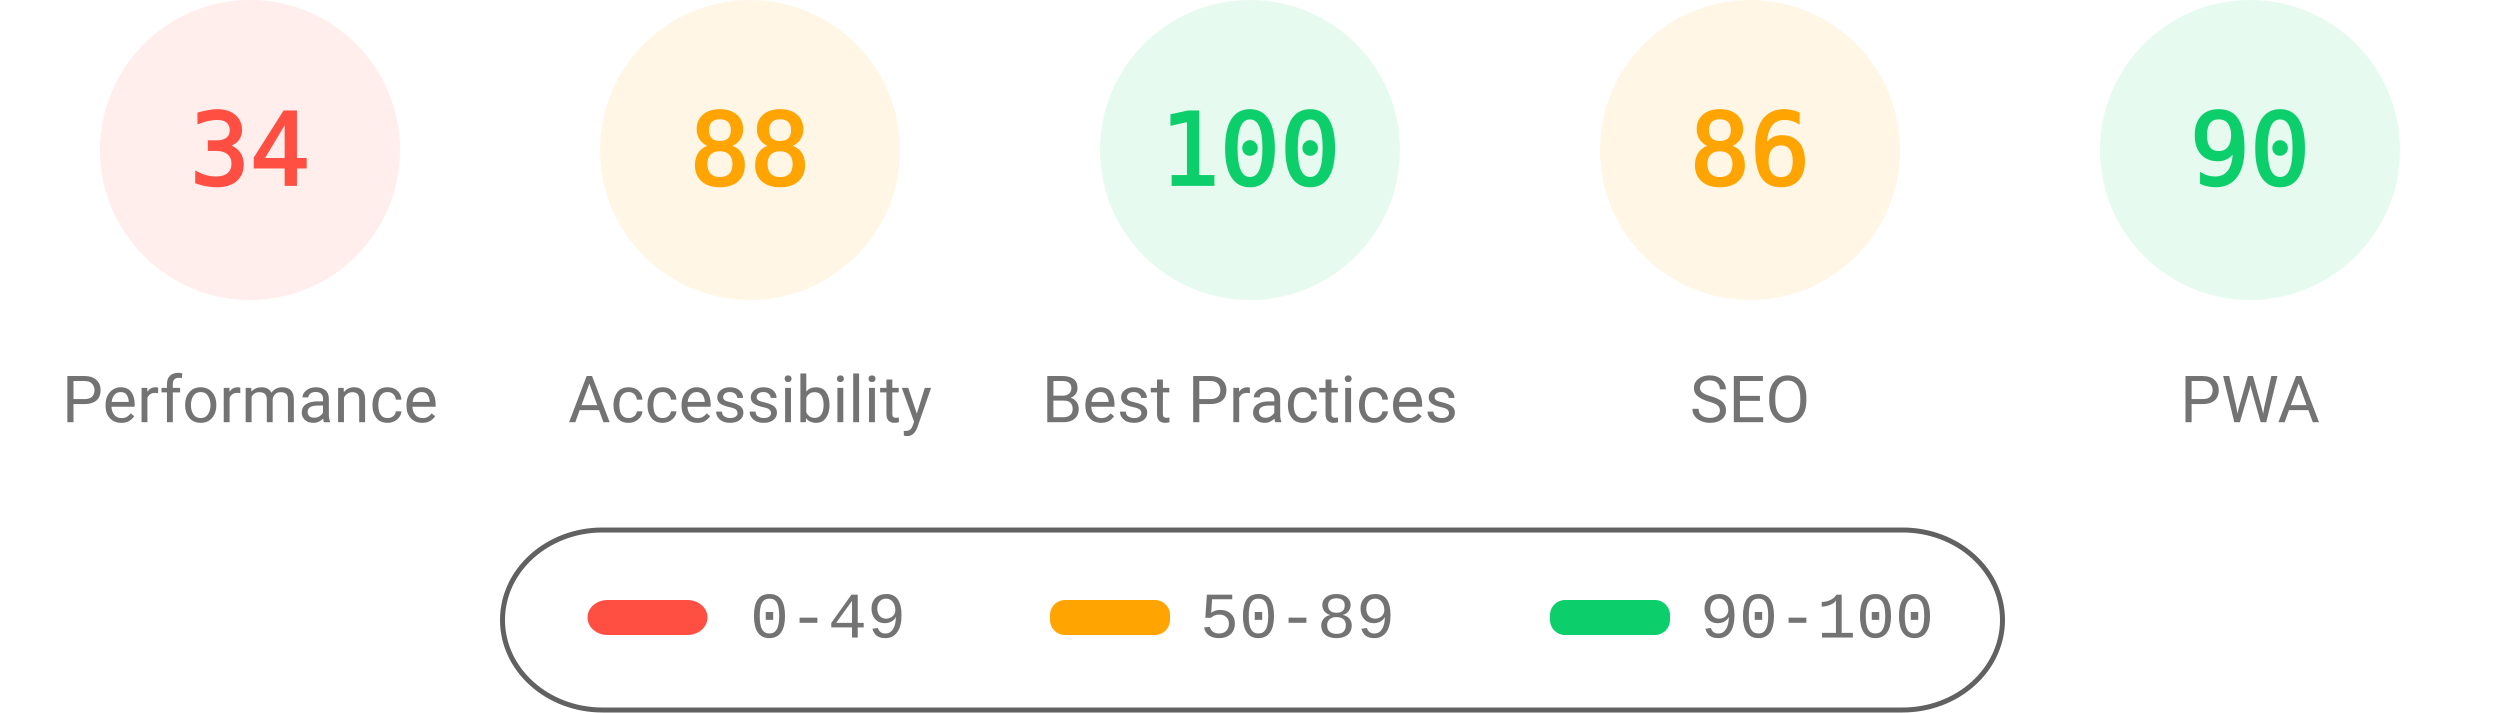
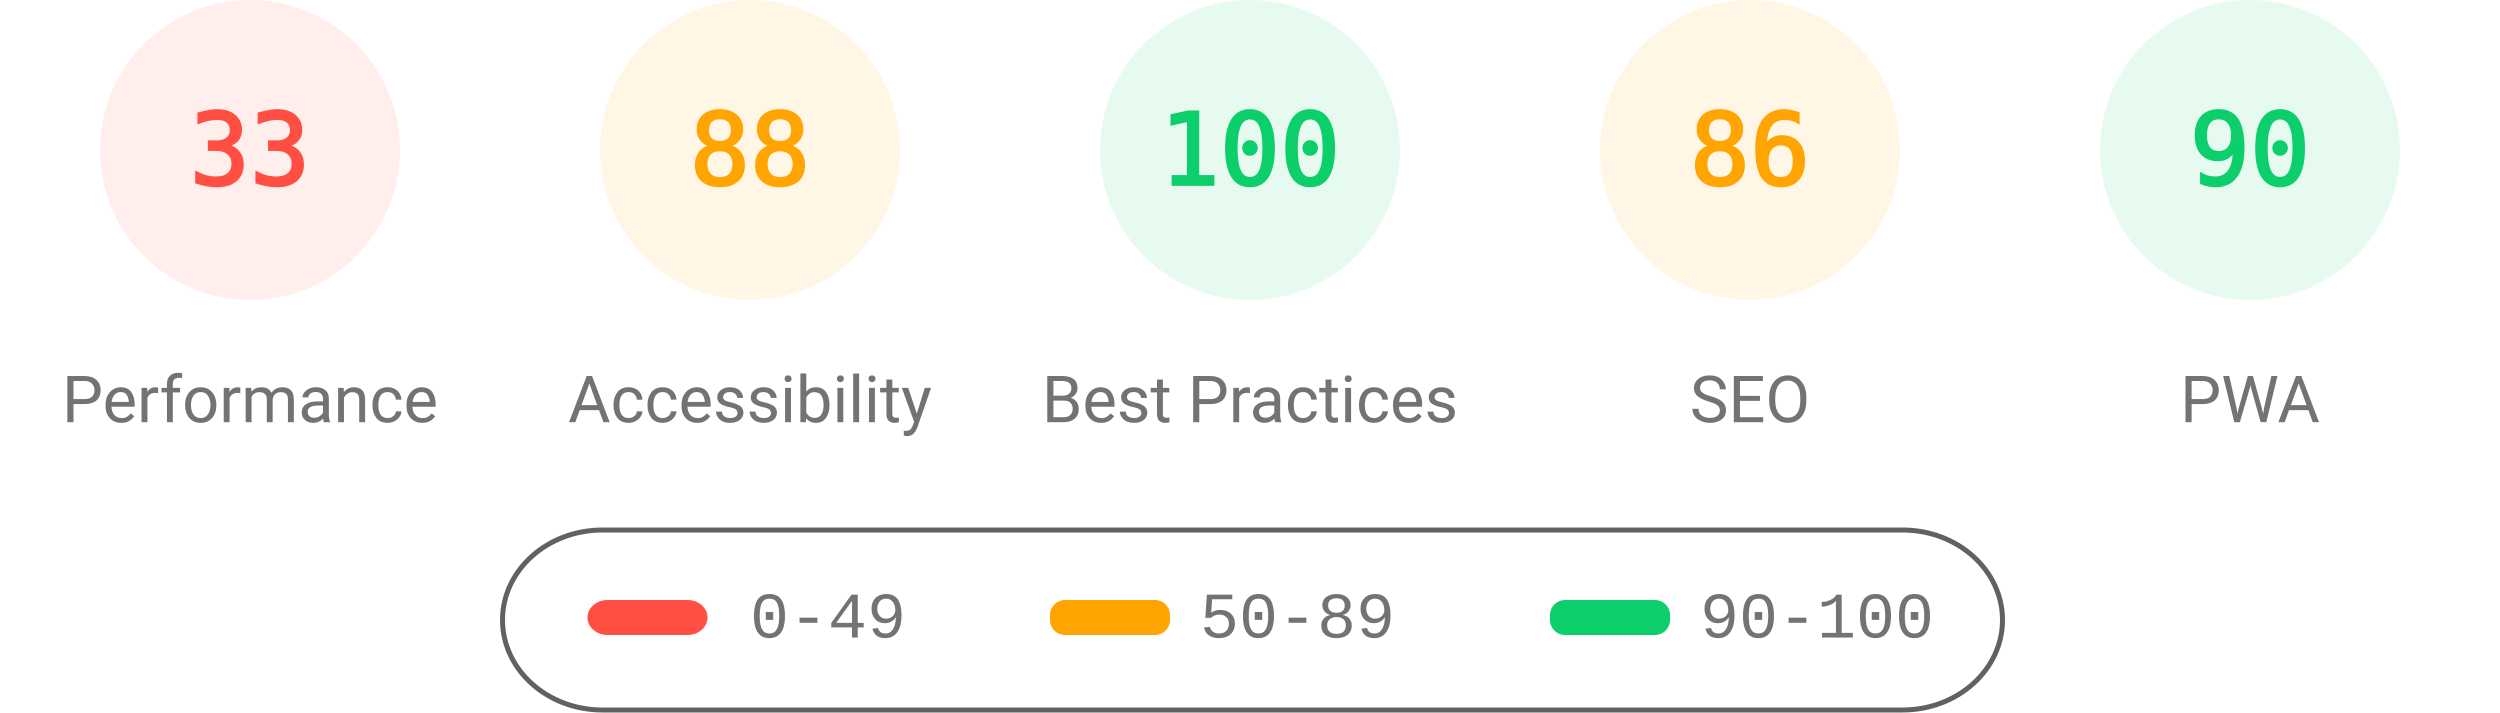
<svg xmlns="http://www.w3.org/2000/svg" fill="none" width="1000" height="285">
  <style>.gauge-base{opacity:.1}.gauge-arc{fill:none;animation-delay:250ms;stroke-linecap:round;transform:rotate(-90deg);transform-origin:100px 60px;animation:load-gauge 1s ease forwards}.guage-text{font-size:40px;font-family:monospace;text-align:center}.guage-red{color:#ff4e42;fill:#ff4e42;stroke:#ff4e42}.guage-orange{color:#ffa400;fill:#ffa400;stroke:#ffa400}.guage-green{color:#0cce6b;fill:#0cce6b;stroke:#0cce6b}.guage-undefined{color:#5c5c5c;fill:#5c5c5c;stroke:#5c5c5c}.guage-title{color:#737373;fill:#737373;stroke:none;font-size:26px;line-height:26px;font-family:Roboto,Halvetica,Arial,sans-serif}@keyframes load-gauge{from{stroke-dasharray:0 352.858}}</style>
  <svg class="guage-div guage-perf guage-red" viewBox="0 0 200 200" width="200" height="200">
    <circle class="gauge-base" r="56" cx="100" cy="60" stroke-width="8" />
-     <circle class="gauge-arc guage-arc-1" r="56" cx="100" cy="60" stroke-width="8" style="stroke-dasharray:119.632,351.858" />
-     <text class="guage-text" x="100" y="60" alignment-baseline="central" dominant-baseline="central" text-anchor="middle">34</text>
+     <circle class="gauge-arc guage-arc-1" r="56" cx="100" cy="60" stroke-width="8" style="stroke-dasharray:116.113,351.858" />
+     <text class="guage-text" x="100" y="60" alignment-baseline="central" dominant-baseline="central" text-anchor="middle">33</text>
    <text class="guage-title" x="100" y="160" alignment-baseline="central" dominant-baseline="central" text-anchor="middle">Performance</text>
  </svg>
  <svg class="guage-div guage-acc guage-orange" viewBox="0 0 200 200" width="200" height="200" x="200">
    <circle class="gauge-base" r="56" cx="100" cy="60" stroke-width="8" />
    <circle class="gauge-arc guage-arc-2" r="56" cx="100" cy="60" stroke-width="8" style="stroke-dasharray:309.635,351.858" />
    <text class="guage-text" x="100" y="60" alignment-baseline="central" dominant-baseline="central" text-anchor="middle">88</text>
    <text class="guage-title" x="100" y="160" alignment-baseline="central" dominant-baseline="central" text-anchor="middle">Accessibility</text>
  </svg>
  <svg class="guage-div guage-best guage-green" viewBox="0 0 200 200" width="200" height="200" x="400">
    <circle class="gauge-base" r="56" cx="100" cy="60" stroke-width="8" />
    <circle class="gauge-arc guage-arc-3" r="56" cx="100" cy="60" stroke-width="8" style="stroke-dasharray:351.858,351.858" />
    <text class="guage-text" x="100" y="60" alignment-baseline="central" dominant-baseline="central" text-anchor="middle">100</text>
    <text class="guage-title" x="100" y="160" alignment-baseline="central" dominant-baseline="central" text-anchor="middle">Best Practices</text>
  </svg>
  <svg class="guage-div guage-seo guage-orange" viewBox="0 0 200 200" width="200" height="200" x="600">
    <circle class="gauge-base" r="56" cx="100" cy="60" stroke-width="8" />
    <circle class="gauge-arc guage-arc-4" r="56" cx="100" cy="60" stroke-width="8" style="stroke-dasharray:302.598,351.858" />
    <text class="guage-text" x="100" y="60" alignment-baseline="central" dominant-baseline="central" text-anchor="middle">86</text>
    <text class="guage-title" x="100" y="160" alignment-baseline="central" dominant-baseline="central" text-anchor="middle">SEO</text>
  </svg>
  <svg class="guage-div guage-pwa guage-green" viewBox="0 0 200 200" width="200" height="200" x="800">
    <circle class="gauge-base" r="56" cx="100" cy="60" stroke-width="8" />
    <circle class="gauge-arc guage-arc-4" r="56" cx="100" cy="60" stroke-width="8" style="stroke-dasharray:316.672,351.858" />
    <text class="guage-text" x="100" y="60" alignment-baseline="central" dominant-baseline="central" text-anchor="middle">90</text>
    <text class="guage-title" x="100" y="160" alignment-baseline="central" dominant-baseline="central" text-anchor="middle">PWA</text>
  </svg>
  <svg width="604" height="76" x="200" y="210">
    <path fill="none" id="canvas_background" d="M-1-1h604v80H-1z" />
    <rect fill-opacity="0" stroke="#616161" stroke-width="2" rx="40" id="svg_2" height="72" width="600" y="2" x="1" fill="#000" />
    <rect stroke="#000" rx="8" id="svg_3" height="14" width="48" y="30" x="35" stroke-opacity="null" stroke-width="0" fill="#ff4e42" />
    <rect stroke="#000" rx="6" id="svg_4" height="14" width="48" y="30" x="220" stroke-opacity="null" stroke-width="0" fill="#ffa400" />
    <rect stroke="#000" rx="6" id="svg_5" height="14" width="48" y="30" x="420" stroke-opacity="null" stroke-width="0" fill="#0cce6b" />
    <text xml:space="preserve" text-anchor="start" font-family="'Courier New', Courier, monospace" font-size="26" id="svg_6" y="45" x="100" stroke-opacity="null" stroke-width="0" stroke="#000" fill="#737373">0-49</text>
    <text xml:space="preserve" text-anchor="start" font-family="'Courier New', Courier, monospace" font-size="26" id="svg_7" y="45" x="280" stroke-opacity="null" stroke-width="0" stroke="#000" fill="#737373">50-89</text>
    <text xml:space="preserve" text-anchor="start" font-family="'Courier New', Courier, monospace" font-size="26" id="svg_8" y="45" x="480" stroke-opacity="null" stroke-width="0" stroke="#000" fill="#737373">90-100</text>
  </svg>
</svg>
